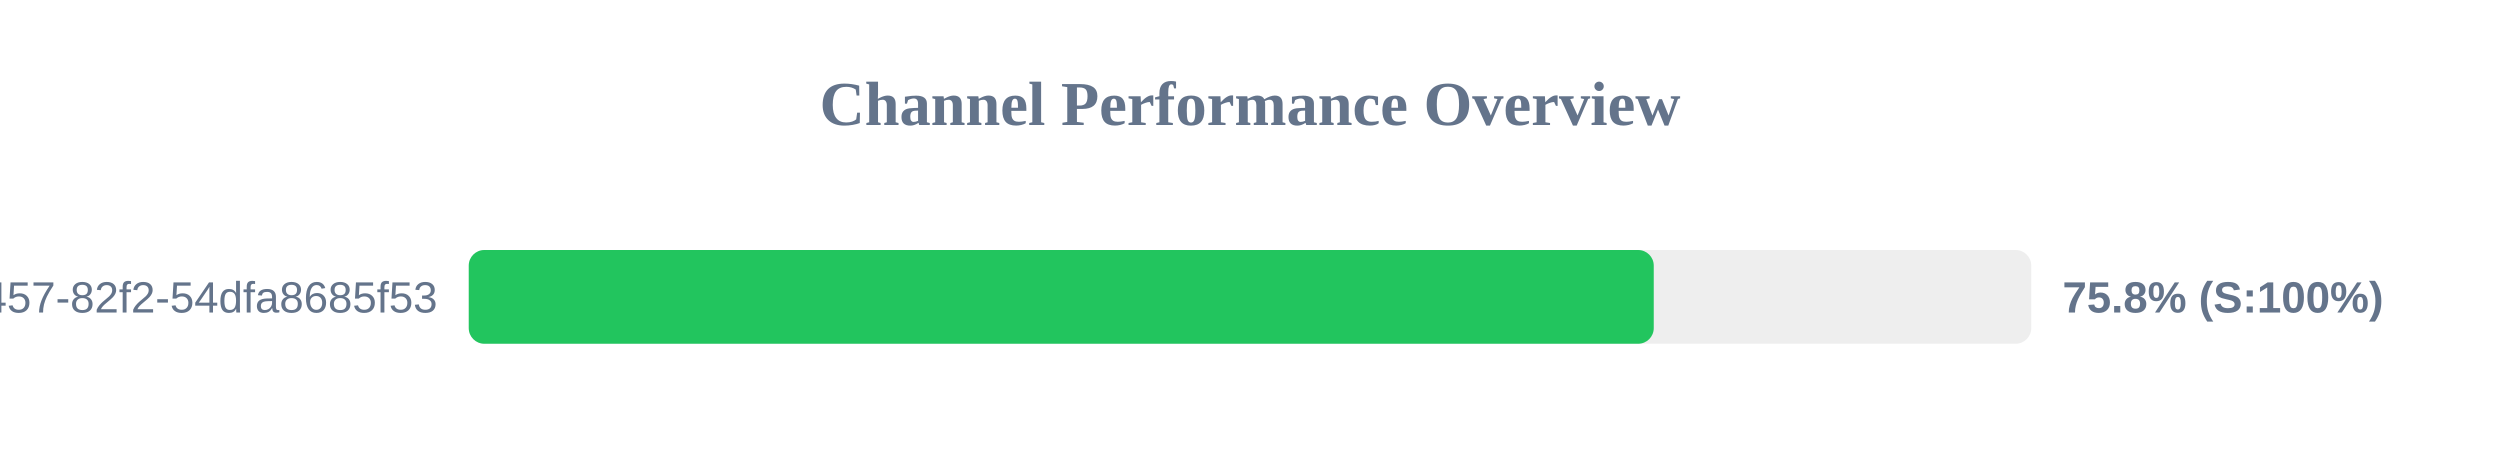
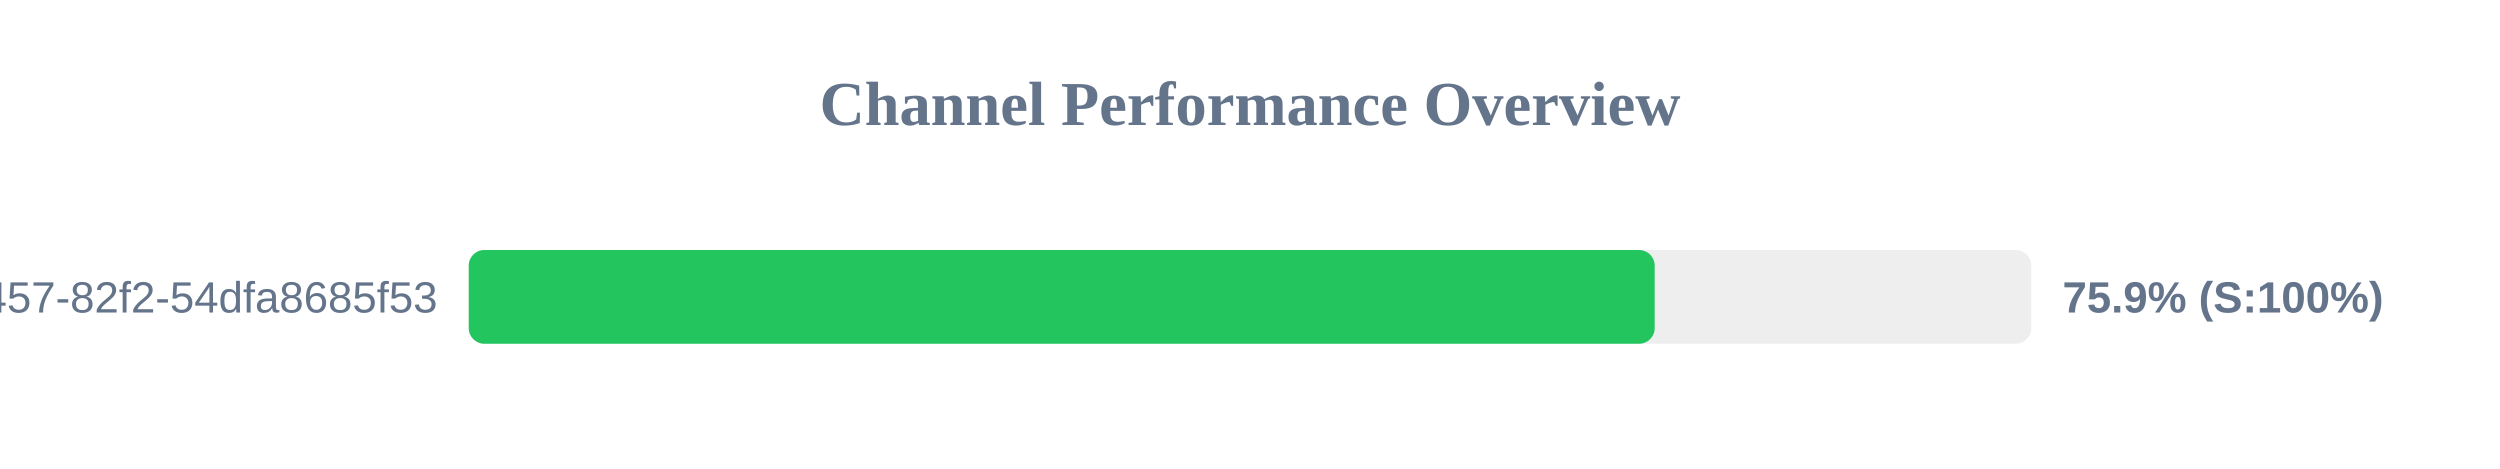
<svg xmlns="http://www.w3.org/2000/svg" width="800" height="150" version="1.1">
  <style>
        .row { font: 14px Arial; fill: #64748b; }
        .score { font: bold 14px Arial; fill: #64748b; }
    </style>
  <text x="400" y="40" text-anchor="middle" font-size="20px" font-weight="bold" fill="#64748b">Channel Performance Overview</text>
  <rect x="150" y="80" width="500" height="30" fill="#eee" rx="5" />
-   <rect x="150" y="80" width="379.2" height="30" fill="#22c55e" rx="5" />
+   <rect x="150" y="80" width="379.5" height="30" fill="#22c55e" rx="5" />
  <text x="140" y="100" text-anchor="end" class="row">?uuid=413c8b50-96bf-4457-82f2-54dfa8685f53</text>
-   <text x="660" y="100" text-anchor="start" class="score">75.8% (S:100%)</text>
+   <text x="660" y="100" text-anchor="start" class="score">75.9% (S:100%)</text>
</svg>
